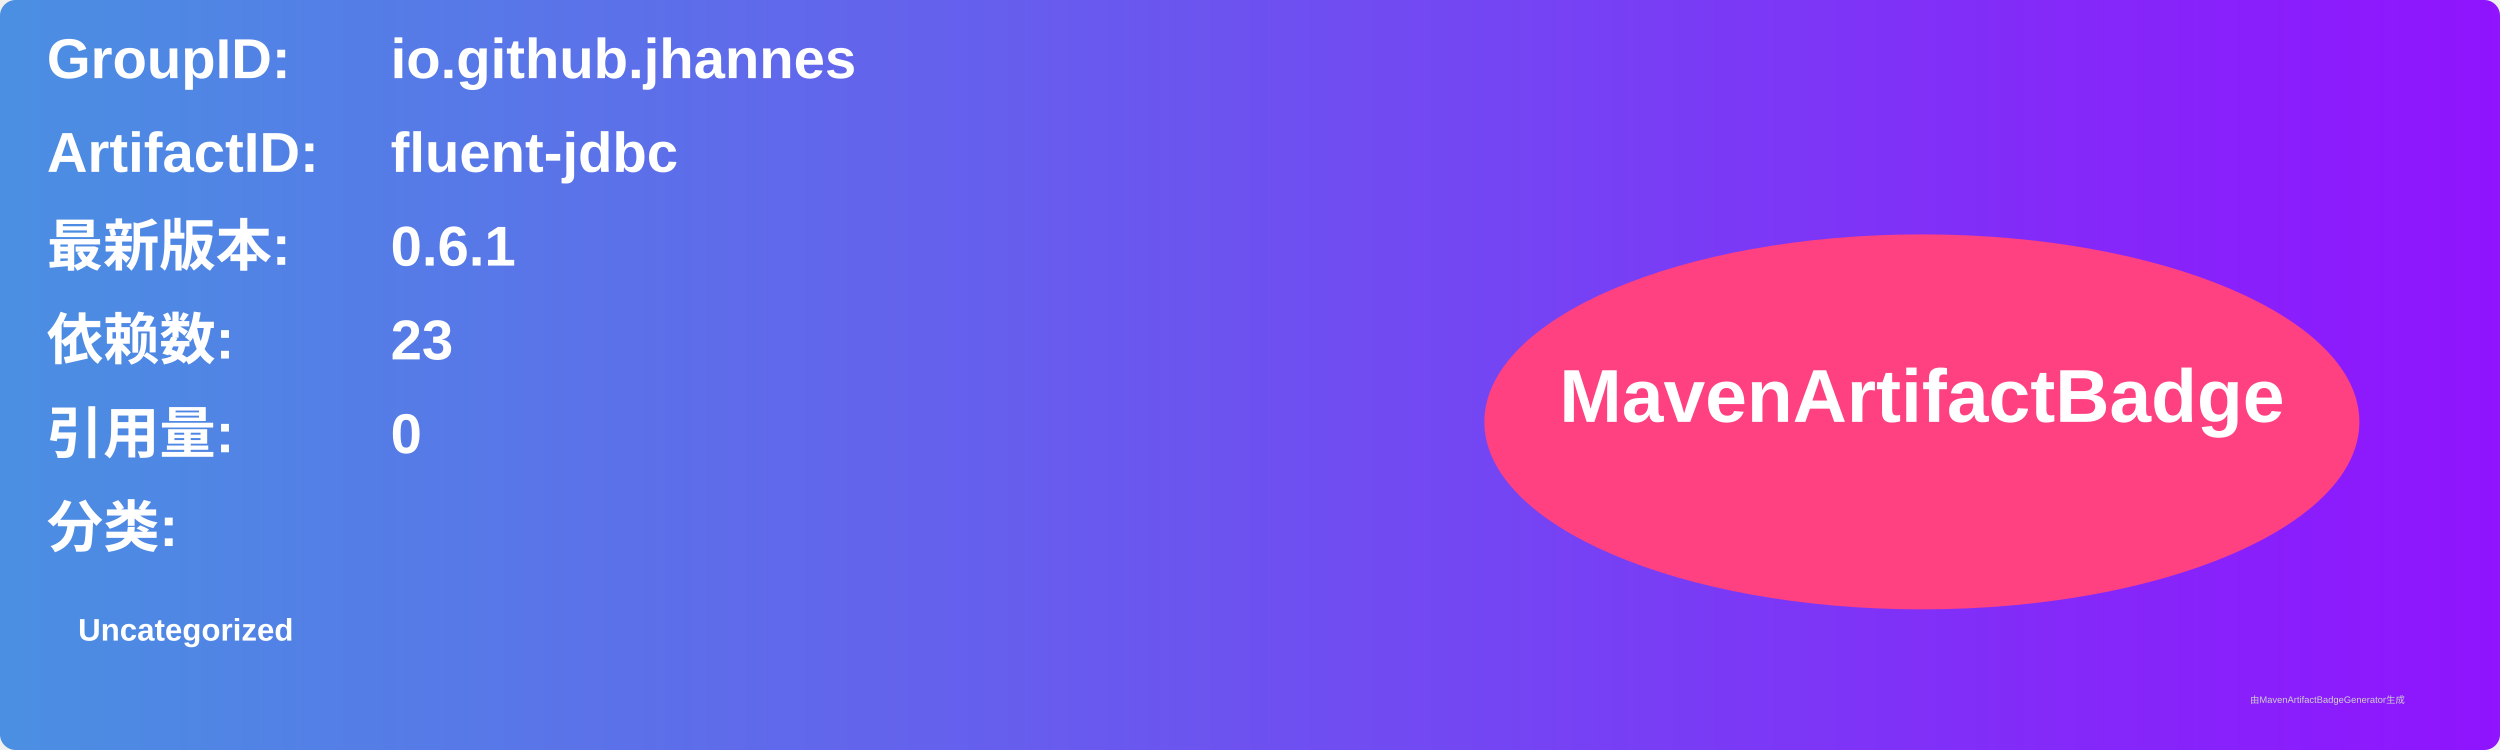
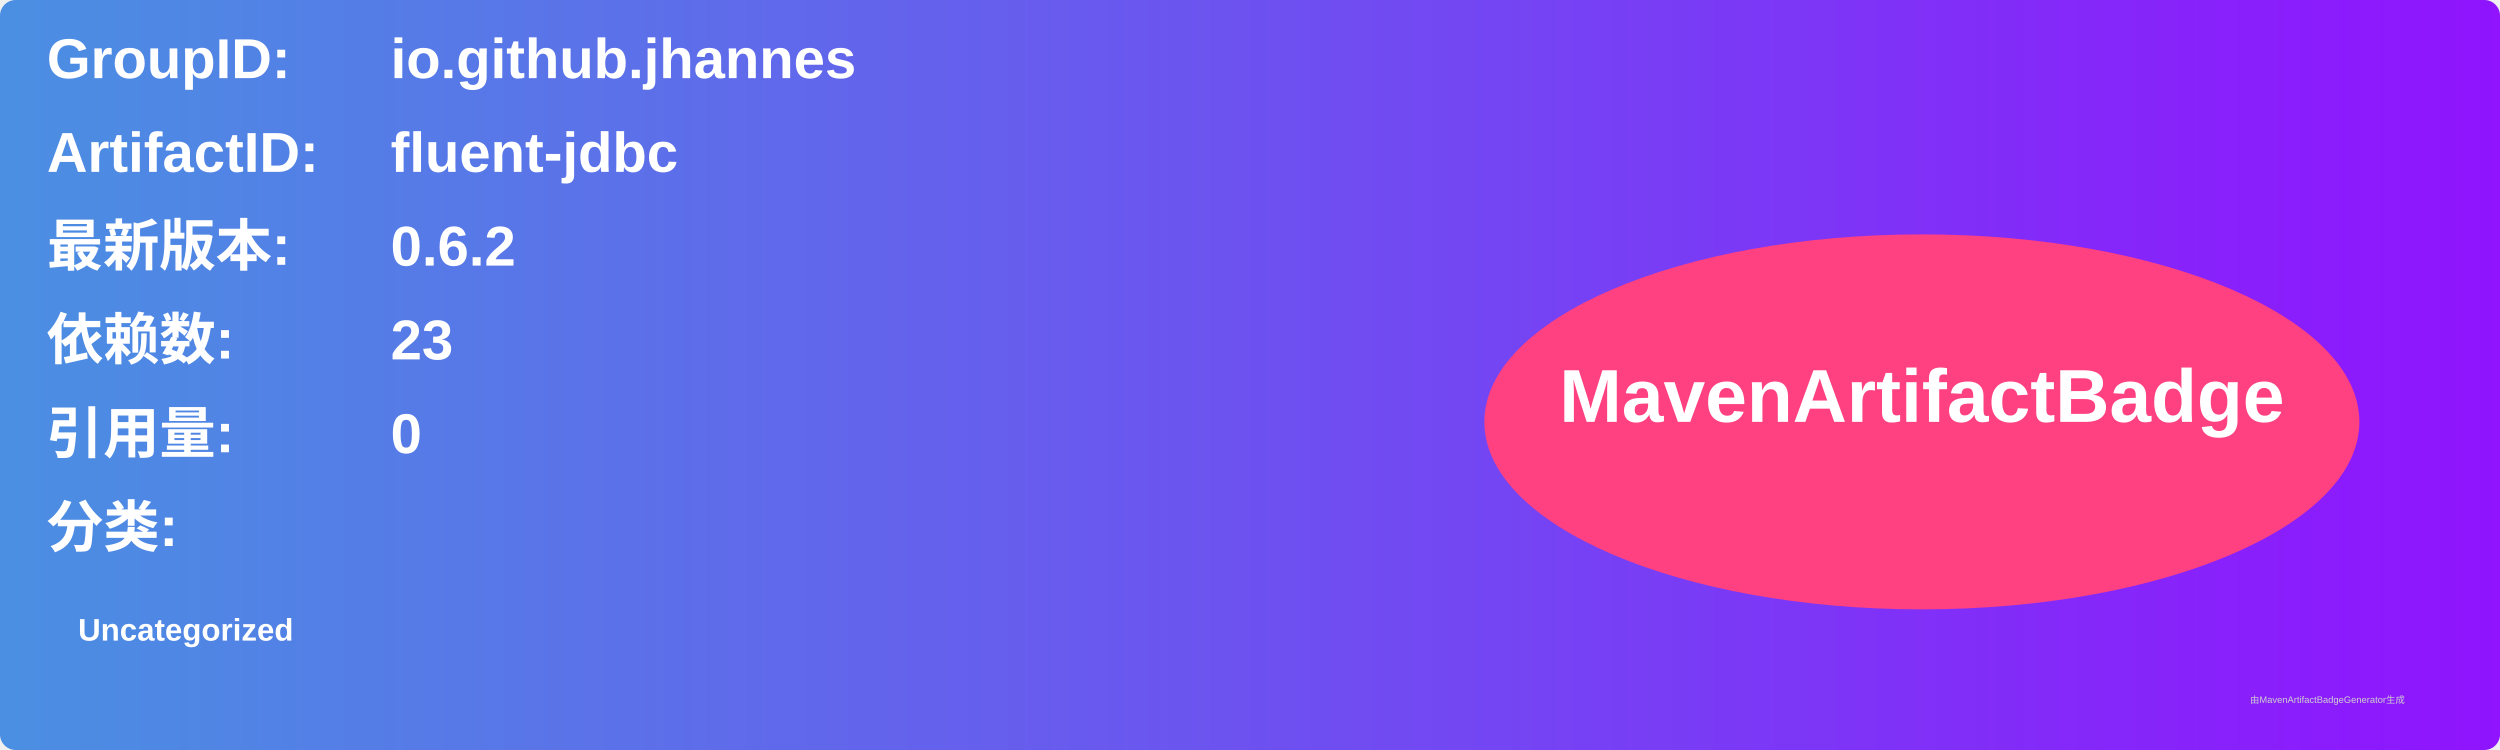
<svg xmlns="http://www.w3.org/2000/svg" width="800" height="240" viewBox="0 0 800 240">
  <linearGradient id="grad" x1="0%" y1="0%" x2="100%" y2="0%">
    <stop offset="0%" stop-color="#4a90e2" />
    <stop offset="100%" stop-color="#9013fe" />
  </linearGradient>
  <rect width="100%" height="100%" rx="5" ry="5" fill="url(#grad)" />
  <g transform="translate(15, 15)">
    <text x="0" y="10" font-family="Arial" font-size="18" fill="white" font-weight="bold" width="260">GroupID:</text>
    <text x="110" y="10" font-family="Arial" font-size="18" fill="white" font-weight="bold" width="460">io.github.jhannes</text>
    <text x="0" y="40" font-family="Arial" font-size="18" fill="white" font-weight="bold" width="260">ArtifactID:</text>
    <text x="110" y="40" font-family="Arial" font-size="18" fill="white" font-weight="bold" width="460">fluent-jdbc</text>
    <text x="0" y="70" font-family="Arial" font-size="18" fill="white" font-weight="bold">最新版本:</text>
    <text x="110" y="70" font-family="Arial" font-size="18" fill="white" font-weight="bold">
-       <tspan font-weight="bold">0.6.1</tspan>
+       <tspan font-weight="bold">0.6.2</tspan>
    </text>
    <text x="0" y="100" font-family="Arial" font-size="18" fill="white" font-weight="bold">依赖数: </text>
    <text x="110" y="100" font-family="Arial" font-size="18" fill="white">
      <tspan font-weight="bold">23</tspan>
    </text>
    <text x="0" y="130" font-family="Arial" font-size="18" fill="white" font-weight="bold">引用量: </text>
    <text x="110" y="130" font-family="Arial" font-size="18" fill="white">
      <tspan font-weight="bold">0</tspan>
    </text>
    <text x="0" y="160" font-family="Arial" font-size="18" fill="white" font-weight="bold">分类:</text>
    <text x="10" y="190" font-family="Arial" font-size="10" fill="white">
      <tspan font-weight="bold">Uncategorized</tspan>
    </text>
    <ellipse cx="600" cy="120" rx="140" ry="60" fill="#ff4081" />
    <text x="600" y="120" text-anchor="middle" font-family="Arial" font-size="24" fill="white" font-weight="bold">MavenArtifactBadge</text>
  </g>
  <text x="720" y="225" font-family="Arial" font-size="3" fill="#d0d0d0">由MavenArtifactBadgeGenerator生成</text>
</svg>
